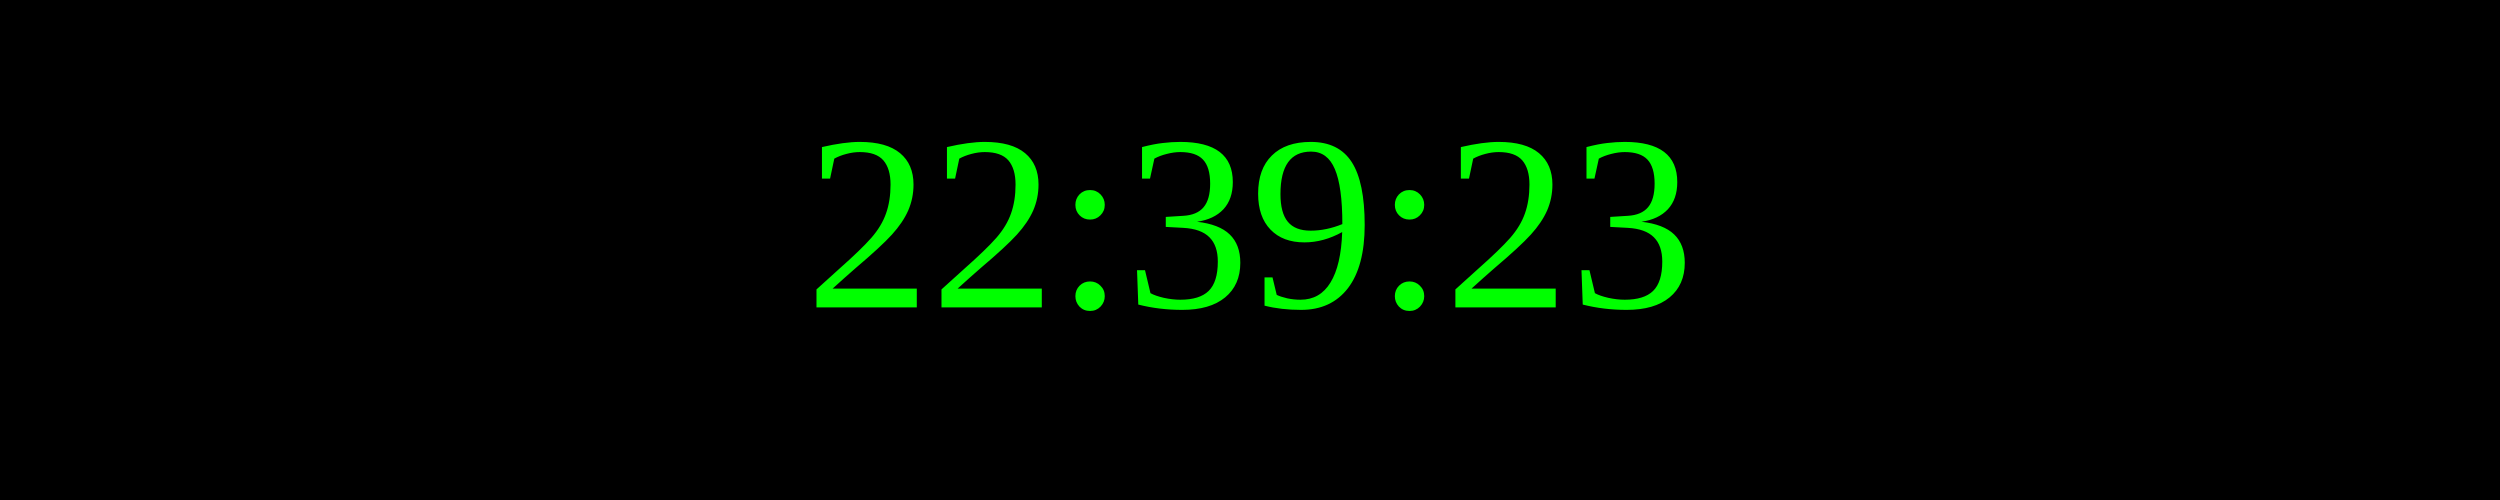
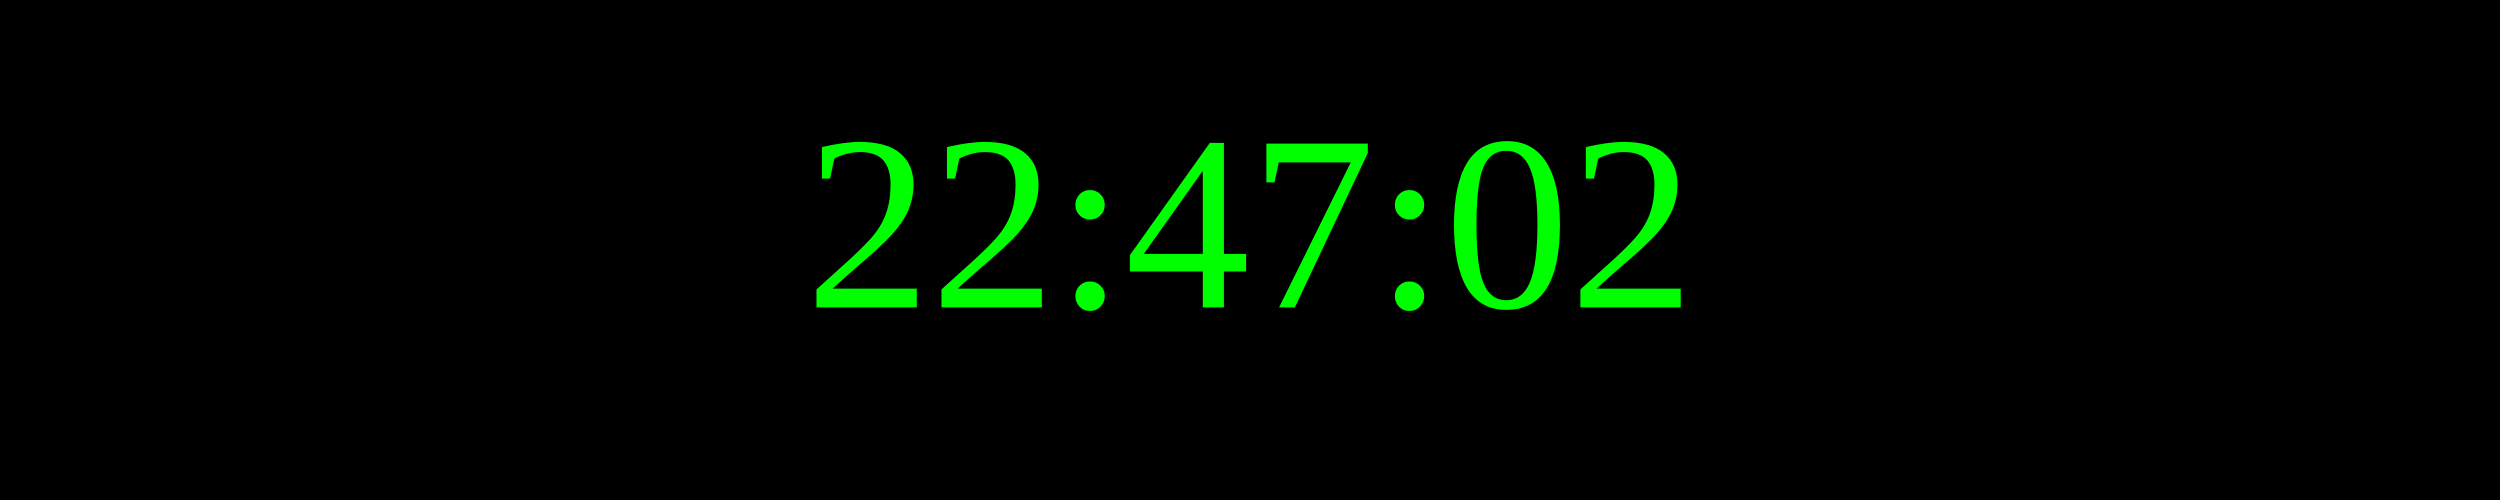
<svg xmlns="http://www.w3.org/2000/svg" width="250" height="50">
  <rect width="100%" height="100%" fill="black" />
  <text x="50%" y="50%" font-size="25" fill="lime" text-anchor="middle" dominant-baseline="middle">
- 22:39:23
+ 22:47:02
</text>
</svg>
